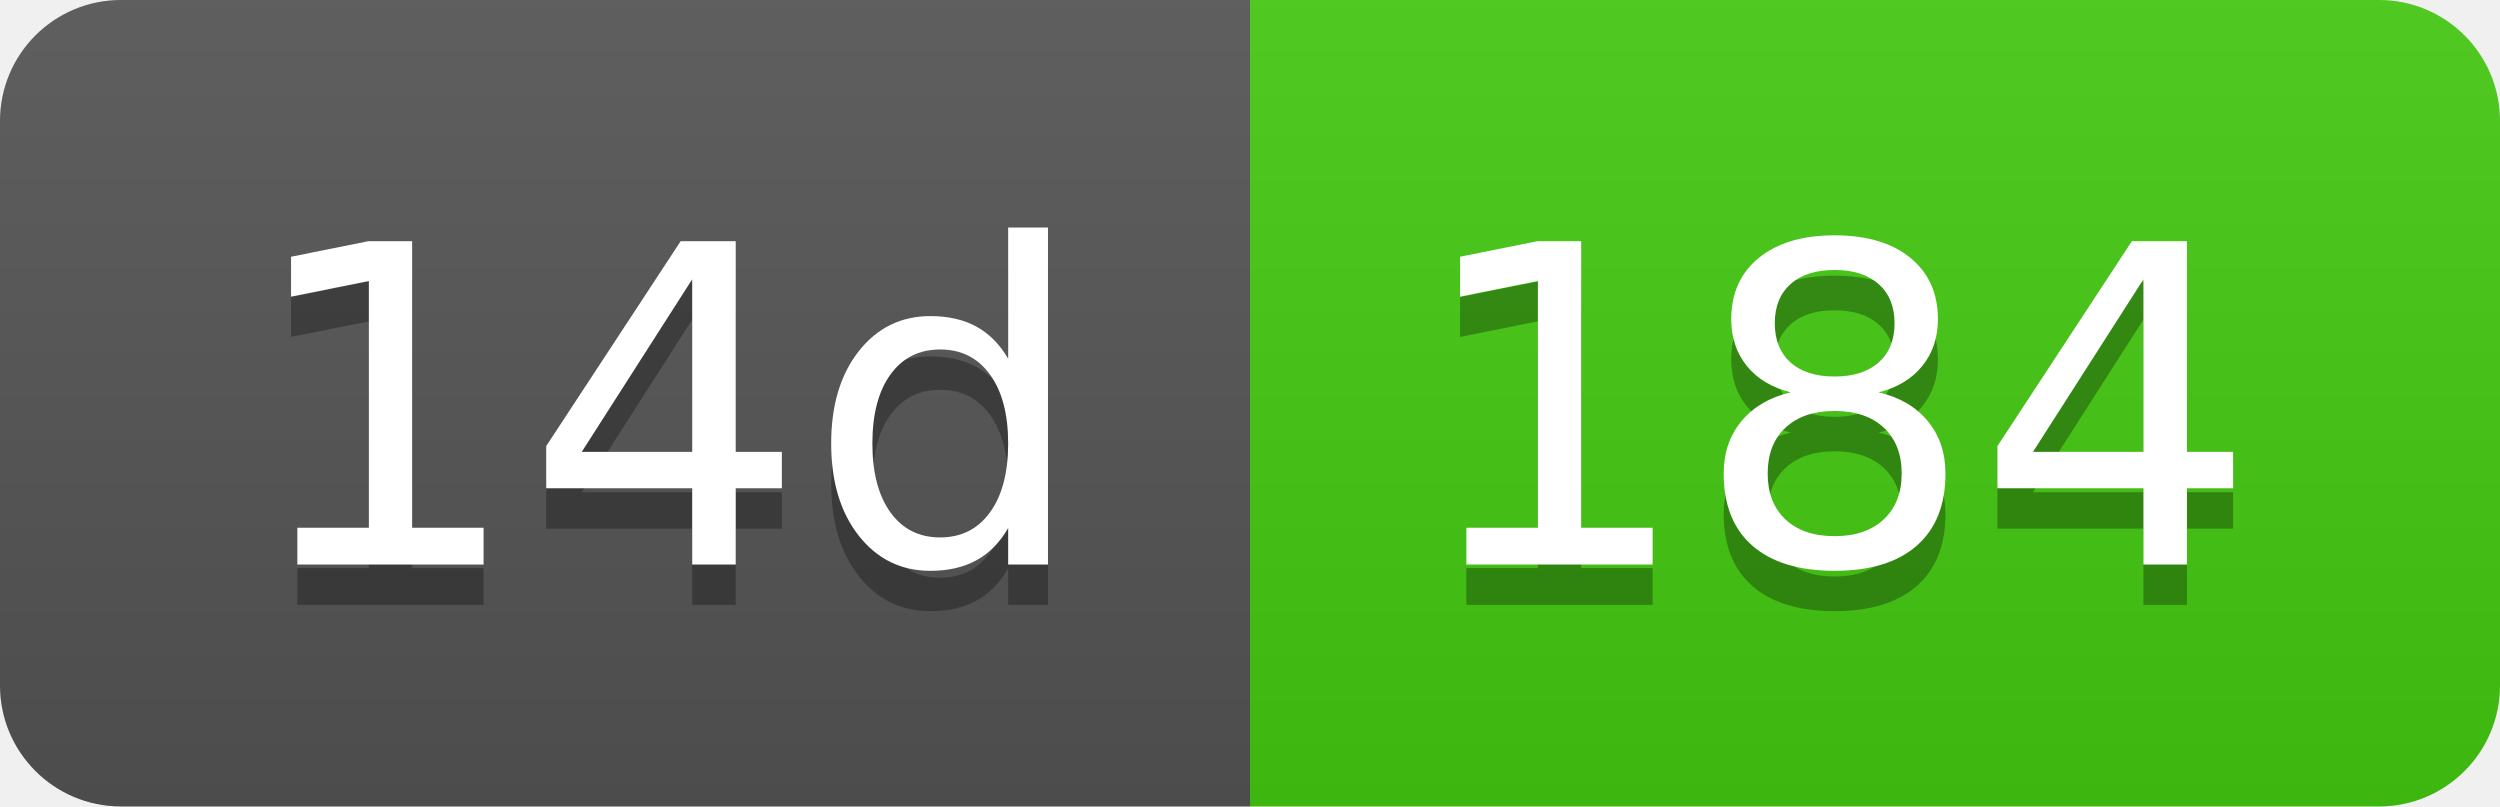
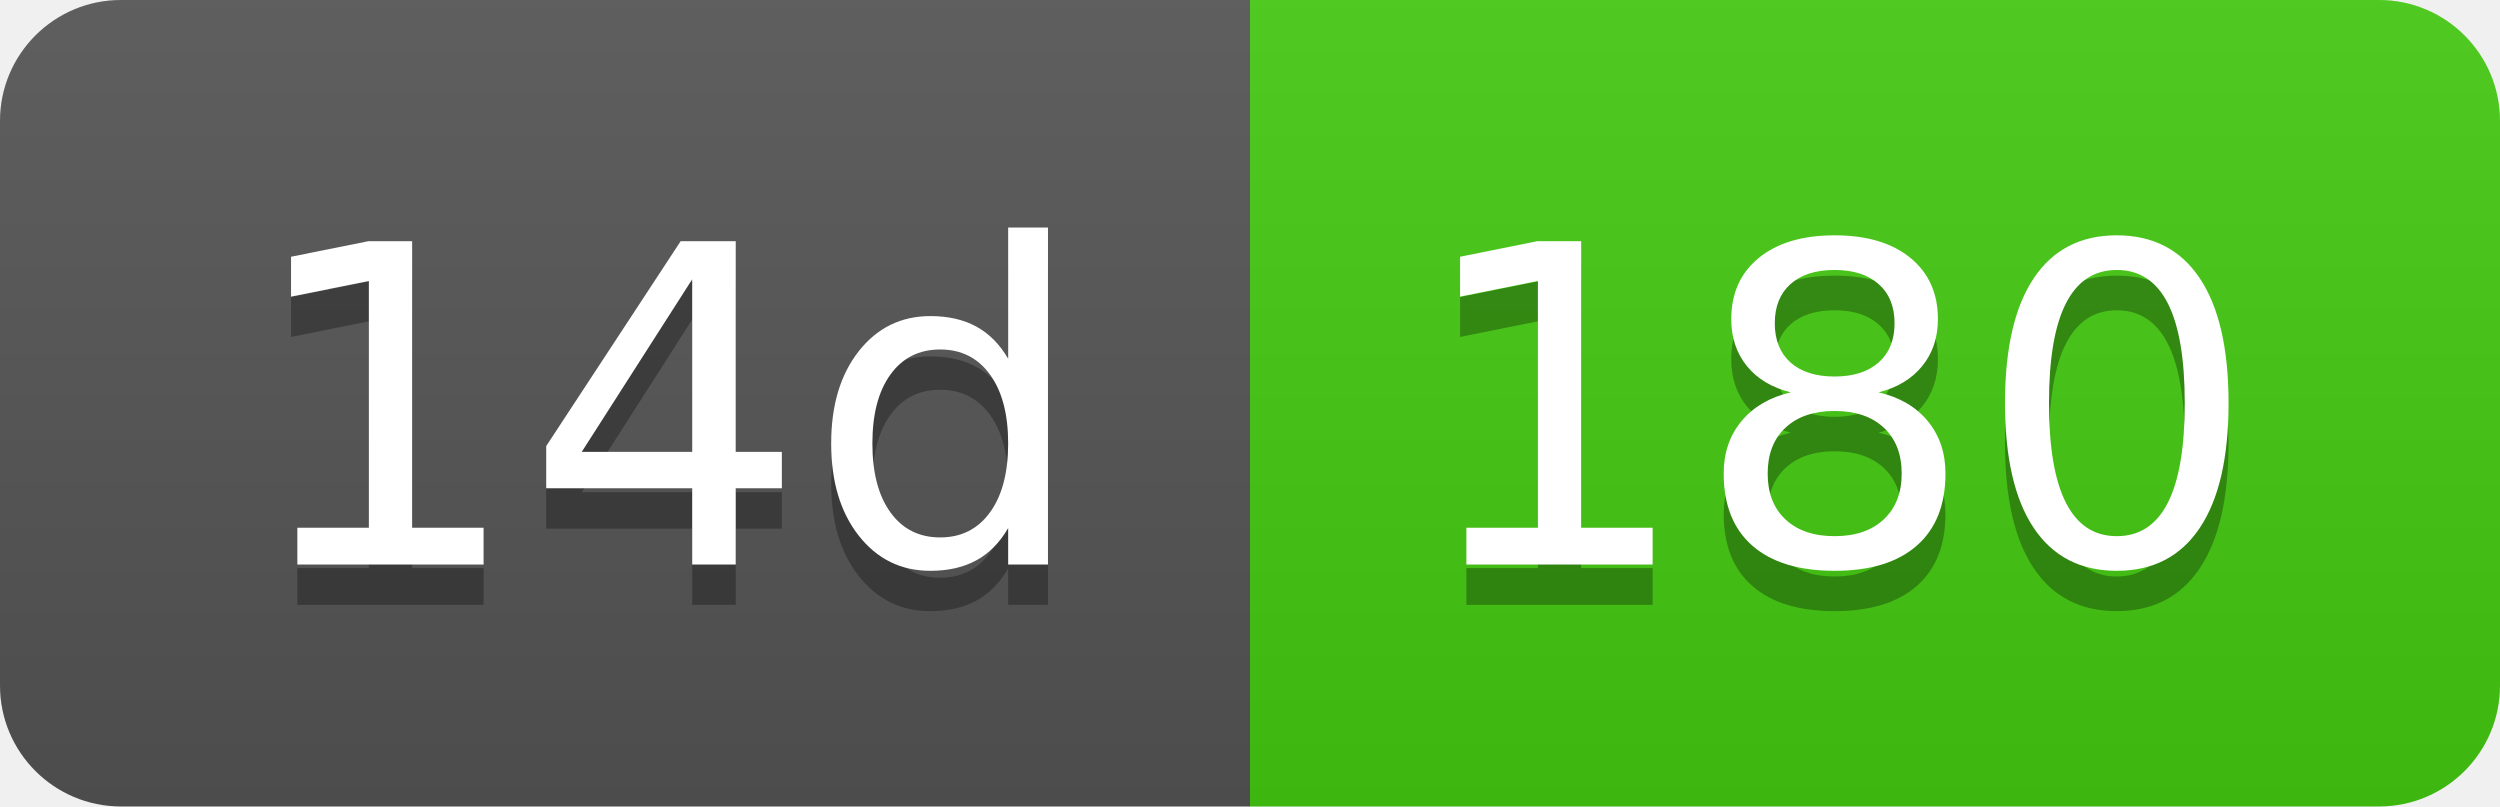
- <svg xmlns="http://www.w3.org/2000/svg" width="62" height="20" role="img" aria-label="14d: 184">
+ <svg xmlns="http://www.w3.org/2000/svg" width="62" height="20" role="img" aria-label="14d: 180">
  <linearGradient id="s" x2="0" y2="100%">
    <stop offset="0" stop-color="#bbb" stop-opacity=".1" />
    <stop offset="1" stop-opacity=".1" />
  </linearGradient>
  <clipPath id="r">
    <rect width="62" height="20" rx="3" fill="#fff" />
  </clipPath>
  <g clip-path="url(#r)">
    <rect width="31" height="20" fill="#555" />
    <rect x="31" width="31" height="20" fill="#4c1" />
    <rect width="62" height="20" fill="url(#s)" />
  </g>
  <g fill="#fff" text-anchor="middle" font-family="Verdana,Geneva,DejaVu Sans,sans-serif" text-rendering="geometricPrecision" font-size="110">
    <text aria-hidden="true" x="165" y="150" fill="#010101" fill-opacity=".3" transform="scale(.1)" textLength="210">14d</text>
    <text x="165" y="140" transform="scale(.1)" fill="#fff" textLength="210">14d</text>
-     <text aria-hidden="true" x="455" y="150" fill="#010101" fill-opacity=".3" transform="scale(.1)" textLength="210">184</text>
-     <text x="455" y="140" transform="scale(.1)" fill="#fff" textLength="210">184</text>
+     <text aria-hidden="true" x="455" y="150" fill="#010101" fill-opacity=".3" transform="scale(.1)" textLength="210">180</text>
+     <text x="455" y="140" transform="scale(.1)" fill="#fff" textLength="210">180</text>
  </g>
</svg>
